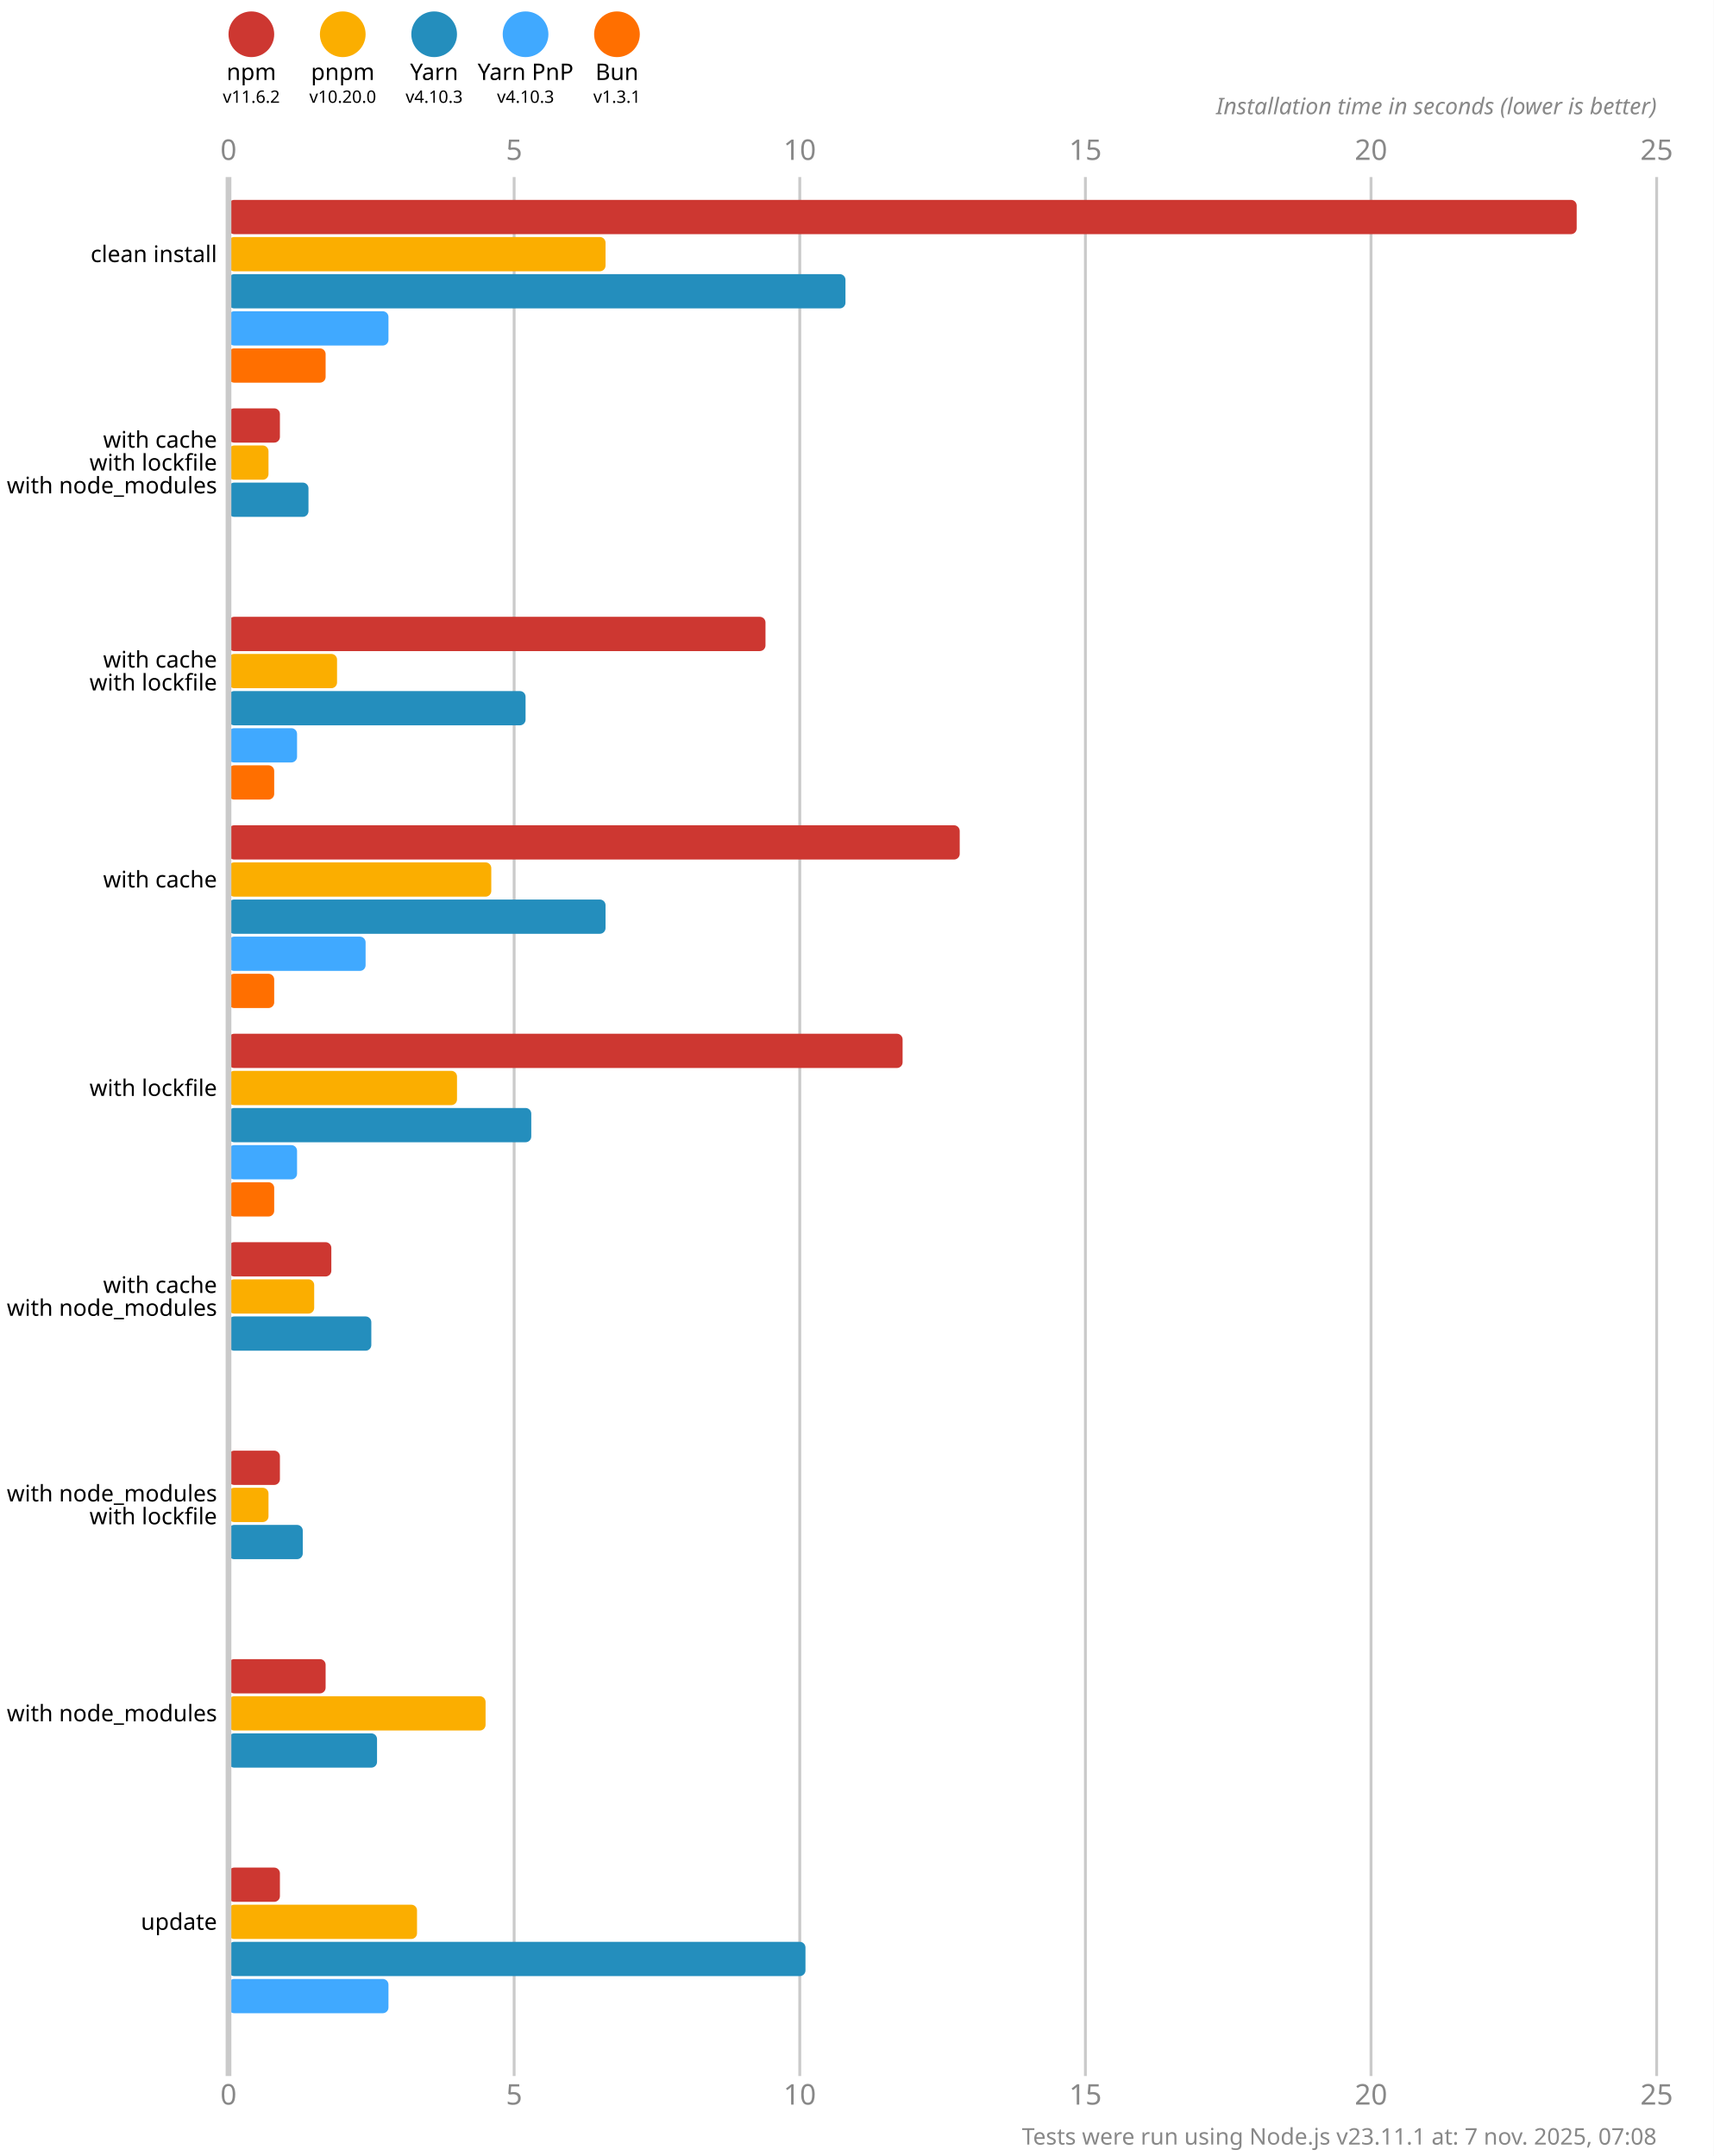
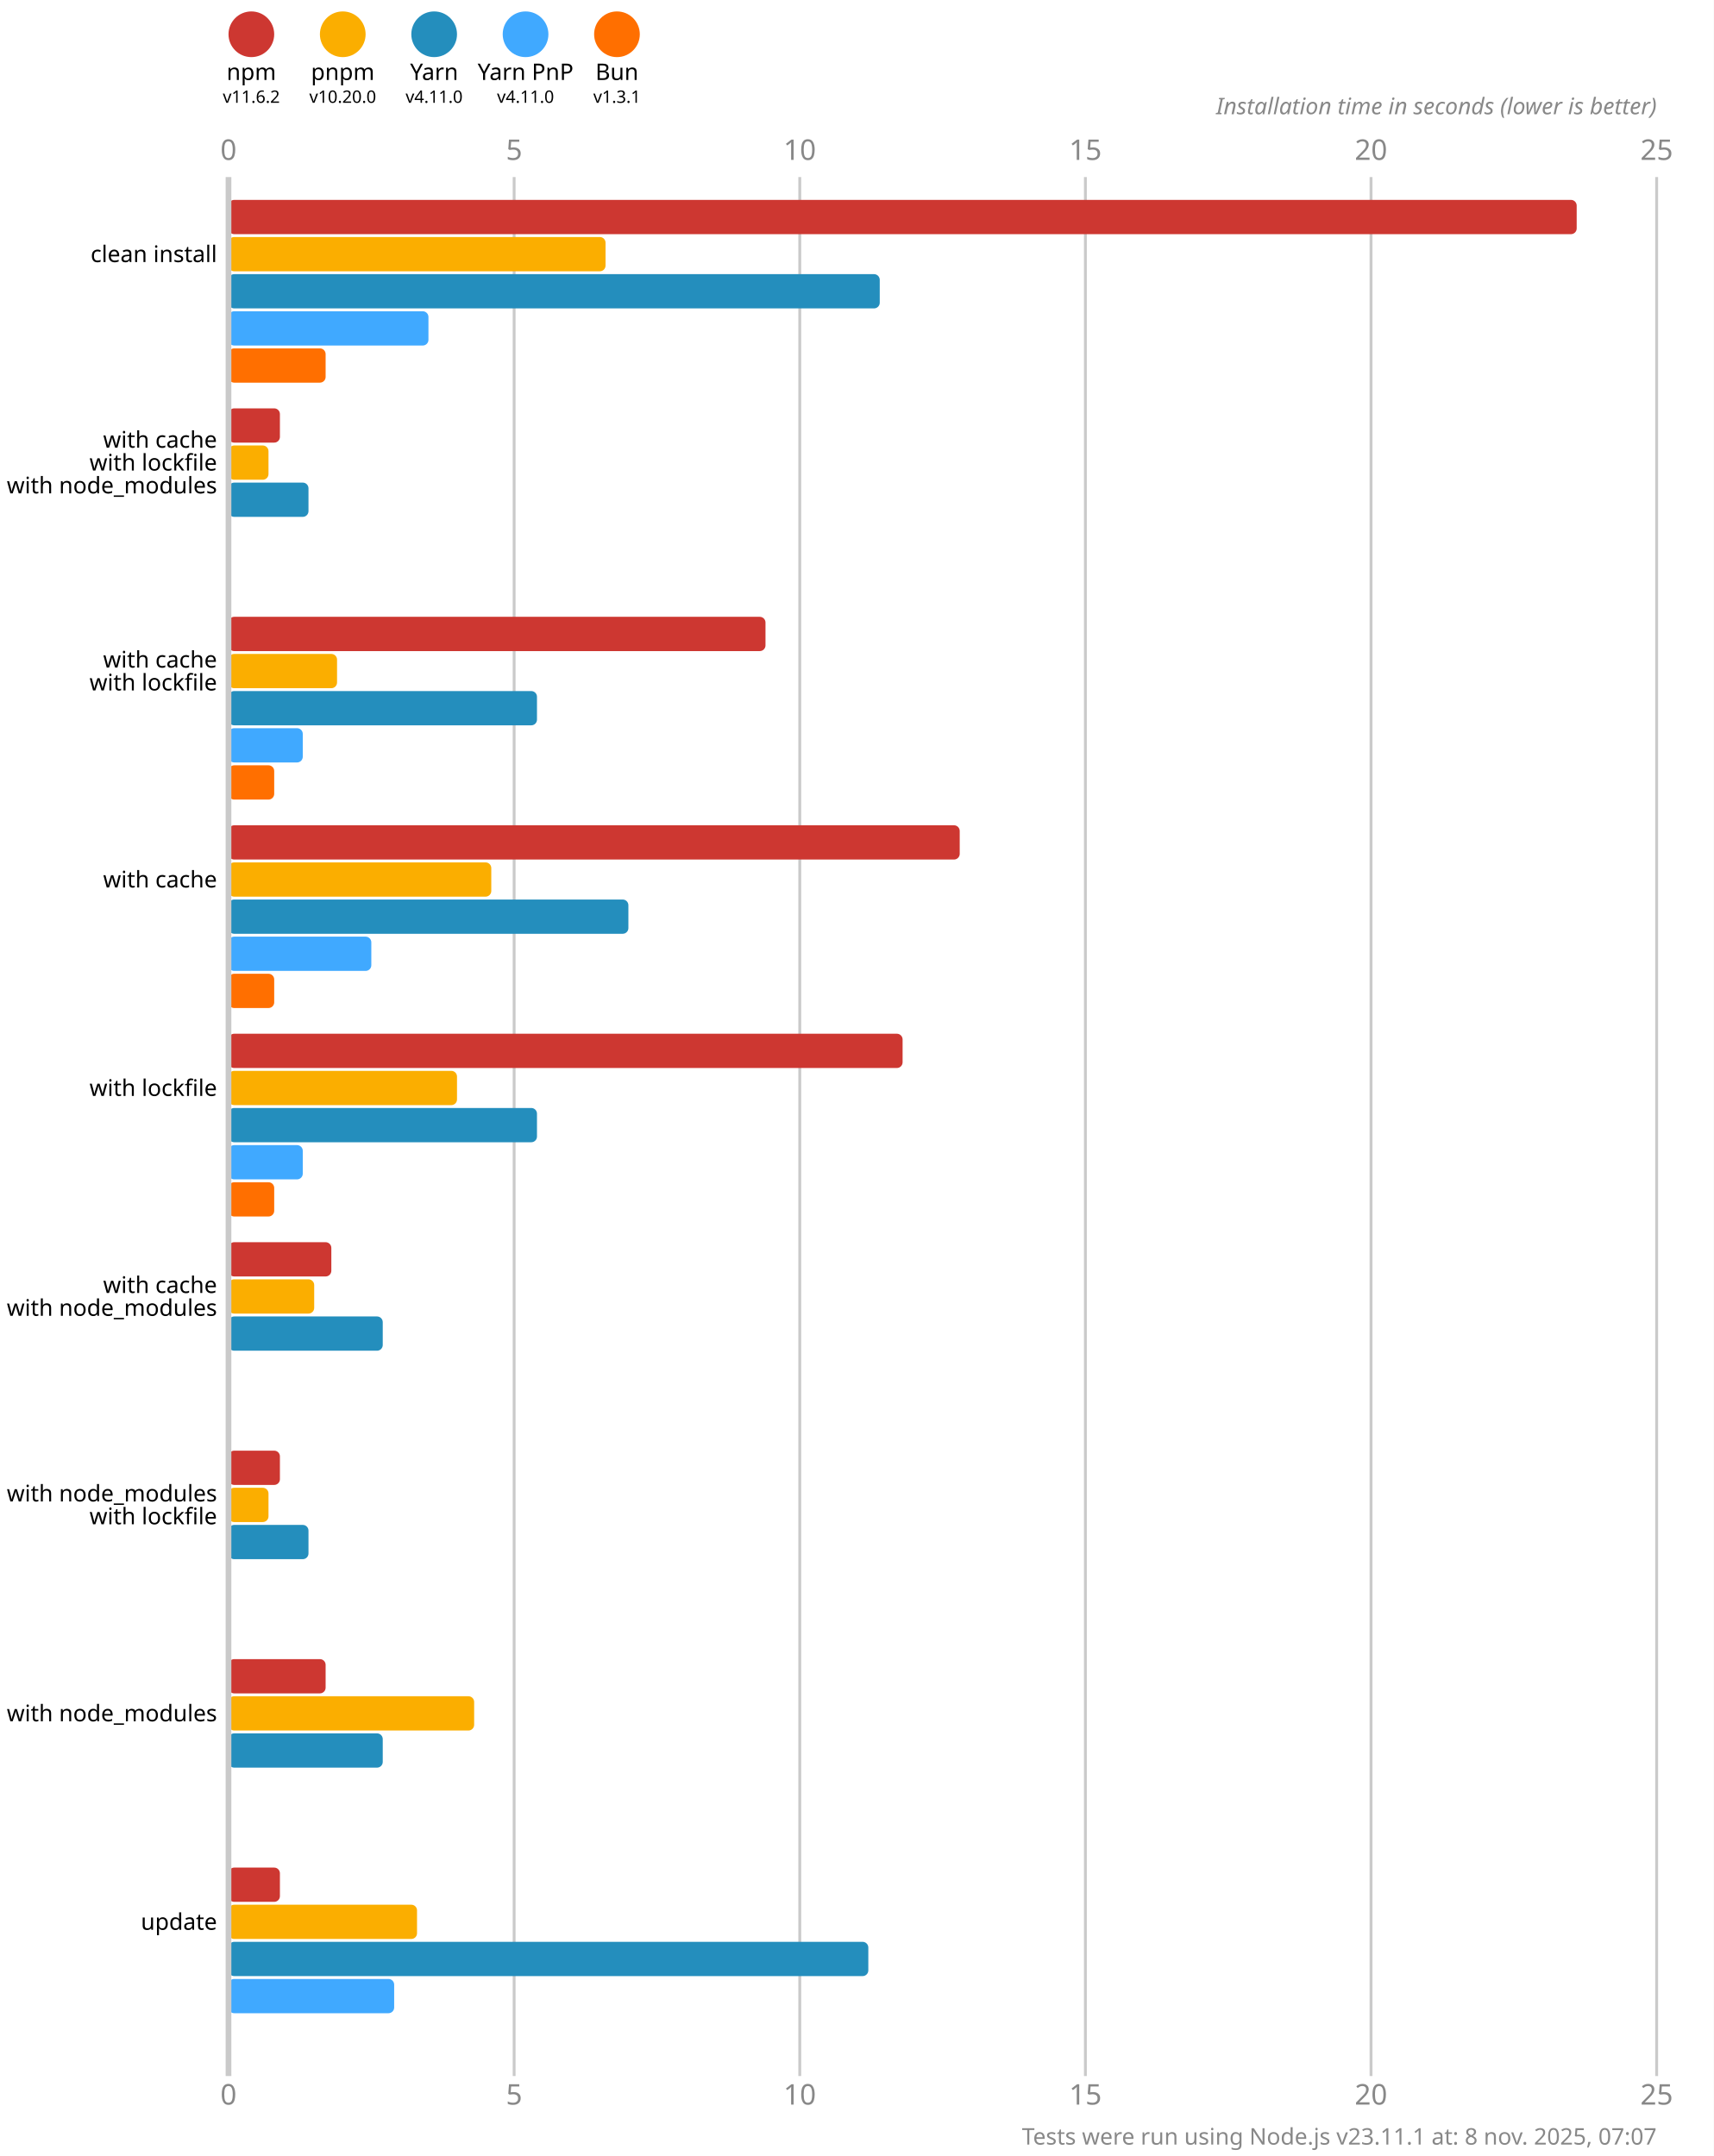
<svg xmlns="http://www.w3.org/2000/svg" version="1.1" viewBox="0 0 300 377.5">
  <style>
    .font { font-family: sans-serif; }
    .s3 { font-size: 3px; }
    .s4 { font-size: 4px; }
    .s5 { font-size: 5px; }
    .line { stroke: #cacaca; }
    .width { stroke-width: 0.5; }
    .text { fill: #888; }
  </style>
  <rect x="0" y="0" width="300" height="377.5" fill="#fff" />
  <circle cx="44" cy="6" r="4" fill="#cd3731" />
  <text x="44" y="14" class="font s4" text-anchor="middle">npm</text>
  <text x="44" y="18" class="font s3" text-anchor="middle">v11.6.2</text>
  <circle cx="60" cy="6" r="4" fill="#fbae00" />
  <text x="60" y="14" class="font s4" text-anchor="middle">pnpm</text>
  <text x="60" y="18" class="font s3" text-anchor="middle">v10.20.0</text>
  <circle cx="76" cy="6" r="4" fill="#248ebd" />
  <text x="76" y="14" class="font s4" text-anchor="middle">Yarn</text>
-   <text x="76" y="18" class="font s3" text-anchor="middle">v4.10.3</text>
+   <text x="76" y="18" class="font s3" text-anchor="middle">v4.11.0</text>
  <circle cx="92" cy="6" r="4" fill="#40a9ff" />
  <text x="92" y="14" class="font s4" text-anchor="middle">Yarn PnP</text>
-   <text x="92" y="18" class="font s3" text-anchor="middle">v4.10.3</text>
+   <text x="92" y="18" class="font s3" text-anchor="middle">v4.11.0</text>
  <circle cx="108" cy="6" r="4" fill="#ff6f00" />
  <text x="108" y="14" class="font s4" text-anchor="middle">Bun</text>
  <text x="108" y="18" class="font s3" text-anchor="middle">v1.3.1</text>
  <text x="40" y="28" class="font s5 text" text-anchor="middle">0</text>
  <text x="40" y="368.5" class="font s5 text" text-anchor="middle">0</text>
  <line x1="90" y1="31" x2="90" y2="363.5" class="line width" />
  <text x="90" y="28" class="font s5 text" text-anchor="middle">5</text>
  <text x="90" y="368.5" class="font s5 text" text-anchor="middle">5</text>
  <line x1="140" y1="31" x2="140" y2="363.5" class="line width" />
  <text x="140" y="28" class="font s5 text" text-anchor="middle">10</text>
  <text x="140" y="368.5" class="font s5 text" text-anchor="middle">10</text>
  <line x1="190" y1="31" x2="190" y2="363.5" class="line width" />
  <text x="190" y="28" class="font s5 text" text-anchor="middle">15</text>
  <text x="190" y="368.5" class="font s5 text" text-anchor="middle">15</text>
  <line x1="240" y1="31" x2="240" y2="363.5" class="line width" />
  <text x="240" y="28" class="font s5 text" text-anchor="middle">20</text>
  <text x="240" y="368.5" class="font s5 text" text-anchor="middle">20</text>
  <line x1="290" y1="31" x2="290" y2="363.5" class="line width" />
  <text x="290" y="28" class="font s5 text" text-anchor="middle">25</text>
  <text x="290" y="368.5" class="font s5 text" text-anchor="middle">25</text>
  <text x="290" y="20" class="font s4 text" font-style="italic" text-anchor="end">Installation time in seconds (lower is better)</text>
  <rect x="40" y="35" width="236" height="6" fill="#cd3731" rx="1" ry="1" />
  <rect x="40" y="41.5" width="66" height="6" fill="#fbae00" rx="1" ry="1" />
-   <rect x="40" y="48" width="108" height="6" fill="#248ebd" rx="1" ry="1" />
-   <rect x="40" y="54.5" width="28" height="6" fill="#40a9ff" rx="1" ry="1" />
+   <rect x="40" y="48" width="114" height="6" fill="#248ebd" rx="1" ry="1" />
+   <rect x="40" y="54.5" width="35" height="6" fill="#40a9ff" rx="1" ry="1" />
  <rect x="40" y="61" width="17" height="6" fill="#ff6f00" rx="1" ry="1" />
  <rect x="40" y="71.5" width="9" height="6" fill="#cd3731" rx="1" ry="1" />
  <rect x="40" y="78" width="7" height="6" fill="#fbae00" rx="1" ry="1" />
  <rect x="40" y="84.5" width="14" height="6" fill="#248ebd" rx="1" ry="1" />
  <rect x="40" y="91" width="0" height="6" fill="#40a9ff" rx="1" ry="1" />
  <rect x="40" y="97.5" width="0" height="6" fill="#ff6f00" rx="1" ry="1" />
  <rect x="40" y="108" width="94" height="6" fill="#cd3731" rx="1" ry="1" />
  <rect x="40" y="114.5" width="19" height="6" fill="#fbae00" rx="1" ry="1" />
-   <rect x="40" y="121" width="52" height="6" fill="#248ebd" rx="1" ry="1" />
-   <rect x="40" y="127.5" width="12" height="6" fill="#40a9ff" rx="1" ry="1" />
+   <rect x="40" y="121" width="54" height="6" fill="#248ebd" rx="1" ry="1" />
+   <rect x="40" y="127.5" width="13" height="6" fill="#40a9ff" rx="1" ry="1" />
  <rect x="40" y="134" width="8" height="6" fill="#ff6f00" rx="1" ry="1" />
  <rect x="40" y="144.5" width="128" height="6" fill="#cd3731" rx="1" ry="1" />
  <rect x="40" y="151" width="46" height="6" fill="#fbae00" rx="1" ry="1" />
-   <rect x="40" y="157.5" width="66" height="6" fill="#248ebd" rx="1" ry="1" />
-   <rect x="40" y="164" width="24" height="6" fill="#40a9ff" rx="1" ry="1" />
+   <rect x="40" y="157.5" width="70" height="6" fill="#248ebd" rx="1" ry="1" />
+   <rect x="40" y="164" width="25" height="6" fill="#40a9ff" rx="1" ry="1" />
  <rect x="40" y="170.5" width="8" height="6" fill="#ff6f00" rx="1" ry="1" />
  <rect x="40" y="181" width="118" height="6" fill="#cd3731" rx="1" ry="1" />
  <rect x="40" y="187.5" width="40" height="6" fill="#fbae00" rx="1" ry="1" />
-   <rect x="40" y="194" width="53" height="6" fill="#248ebd" rx="1" ry="1" />
-   <rect x="40" y="200.5" width="12" height="6" fill="#40a9ff" rx="1" ry="1" />
+   <rect x="40" y="194" width="54" height="6" fill="#248ebd" rx="1" ry="1" />
+   <rect x="40" y="200.5" width="13" height="6" fill="#40a9ff" rx="1" ry="1" />
  <rect x="40" y="207" width="8" height="6" fill="#ff6f00" rx="1" ry="1" />
  <rect x="40" y="217.5" width="18" height="6" fill="#cd3731" rx="1" ry="1" />
  <rect x="40" y="224" width="15" height="6" fill="#fbae00" rx="1" ry="1" />
-   <rect x="40" y="230.5" width="25" height="6" fill="#248ebd" rx="1" ry="1" />
+   <rect x="40" y="230.5" width="27" height="6" fill="#248ebd" rx="1" ry="1" />
  <rect x="40" y="237" width="0" height="6" fill="#40a9ff" rx="1" ry="1" />
  <rect x="40" y="243.5" width="0" height="6" fill="#ff6f00" rx="1" ry="1" />
  <rect x="40" y="254" width="9" height="6" fill="#cd3731" rx="1" ry="1" />
  <rect x="40" y="260.5" width="7" height="6" fill="#fbae00" rx="1" ry="1" />
-   <rect x="40" y="267" width="13" height="6" fill="#248ebd" rx="1" ry="1" />
+   <rect x="40" y="267" width="14" height="6" fill="#248ebd" rx="1" ry="1" />
  <rect x="40" y="273.5" width="0" height="6" fill="#40a9ff" rx="1" ry="1" />
  <rect x="40" y="280" width="0" height="6" fill="#ff6f00" rx="1" ry="1" />
  <rect x="40" y="290.5" width="17" height="6" fill="#cd3731" rx="1" ry="1" />
-   <rect x="40" y="297" width="45" height="6" fill="#fbae00" rx="1" ry="1" />
-   <rect x="40" y="303.5" width="26" height="6" fill="#248ebd" rx="1" ry="1" />
+   <rect x="40" y="297" width="43" height="6" fill="#fbae00" rx="1" ry="1" />
+   <rect x="40" y="303.5" width="27" height="6" fill="#248ebd" rx="1" ry="1" />
  <rect x="40" y="310" width="0" height="6" fill="#40a9ff" rx="1" ry="1" />
  <rect x="40" y="316.5" width="0" height="6" fill="#ff6f00" rx="1" ry="1" />
  <rect x="40" y="327" width="9" height="6" fill="#cd3731" rx="1" ry="1" />
  <rect x="40" y="333.5" width="33" height="6" fill="#fbae00" rx="1" ry="1" />
-   <rect x="40" y="340" width="101" height="6" fill="#248ebd" rx="1" ry="1" />
-   <rect x="40" y="346.5" width="28" height="6" fill="#40a9ff" rx="1" ry="1" />
+   <rect x="40" y="340" width="112" height="6" fill="#248ebd" rx="1" ry="1" />
+   <rect x="40" y="346.5" width="29" height="6" fill="#40a9ff" rx="1" ry="1" />
  <rect x="40" y="353" width="0" height="6" fill="#ff6f00" rx="1" ry="1" />
  <line x1="40" y1="31" x2="40" y2="363.5" class="line" />
  <text x="38" y="44.5" class="font s4" dominant-baseline="middle" text-anchor="end">clean install</text>
  <text x="38" y="77" class="font s4" dominant-baseline="middle" text-anchor="end">with cache</text>
  <text x="38" y="81" class="font s4" dominant-baseline="middle" text-anchor="end">with lockfile</text>
  <text x="38" y="85" class="font s4" dominant-baseline="middle" text-anchor="end">with node_modules</text>
  <text x="38" y="115.5" class="font s4" dominant-baseline="middle" text-anchor="end">with cache</text>
  <text x="38" y="119.5" class="font s4" dominant-baseline="middle" text-anchor="end">with lockfile</text>
  <text x="38" y="154" class="font s4" dominant-baseline="middle" text-anchor="end">with cache</text>
  <text x="38" y="190.5" class="font s4" dominant-baseline="middle" text-anchor="end">with lockfile</text>
  <text x="38" y="225" class="font s4" dominant-baseline="middle" text-anchor="end">with cache</text>
  <text x="38" y="229" class="font s4" dominant-baseline="middle" text-anchor="end">with node_modules</text>
  <text x="38" y="261.5" class="font s4" dominant-baseline="middle" text-anchor="end">with node_modules</text>
  <text x="38" y="265.5" class="font s4" dominant-baseline="middle" text-anchor="end">with lockfile</text>
  <text x="38" y="300" class="font s4" dominant-baseline="middle" text-anchor="end">with node_modules</text>
  <text x="38" y="336.5" class="font s4" dominant-baseline="middle" text-anchor="end">update</text>
-   <text x="290" y="375.5" class="font s4 text" text-anchor="end">Tests were run using Node.js v23.11.1 at: 7 nov. 2025, 07:08</text>
+   <text x="290" y="375.5" class="font s4 text" text-anchor="end">Tests were run using Node.js v23.11.1 at: 8 nov. 2025, 07:07</text>
</svg>
